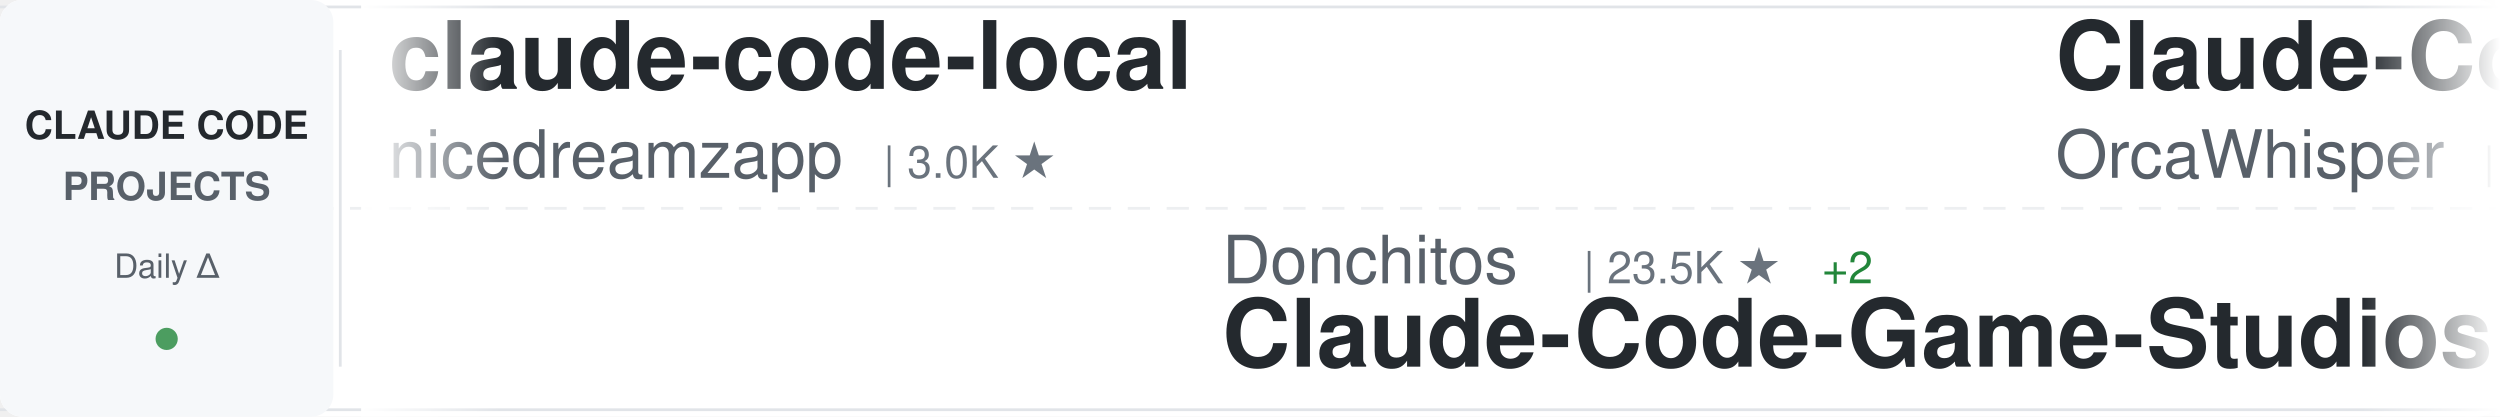
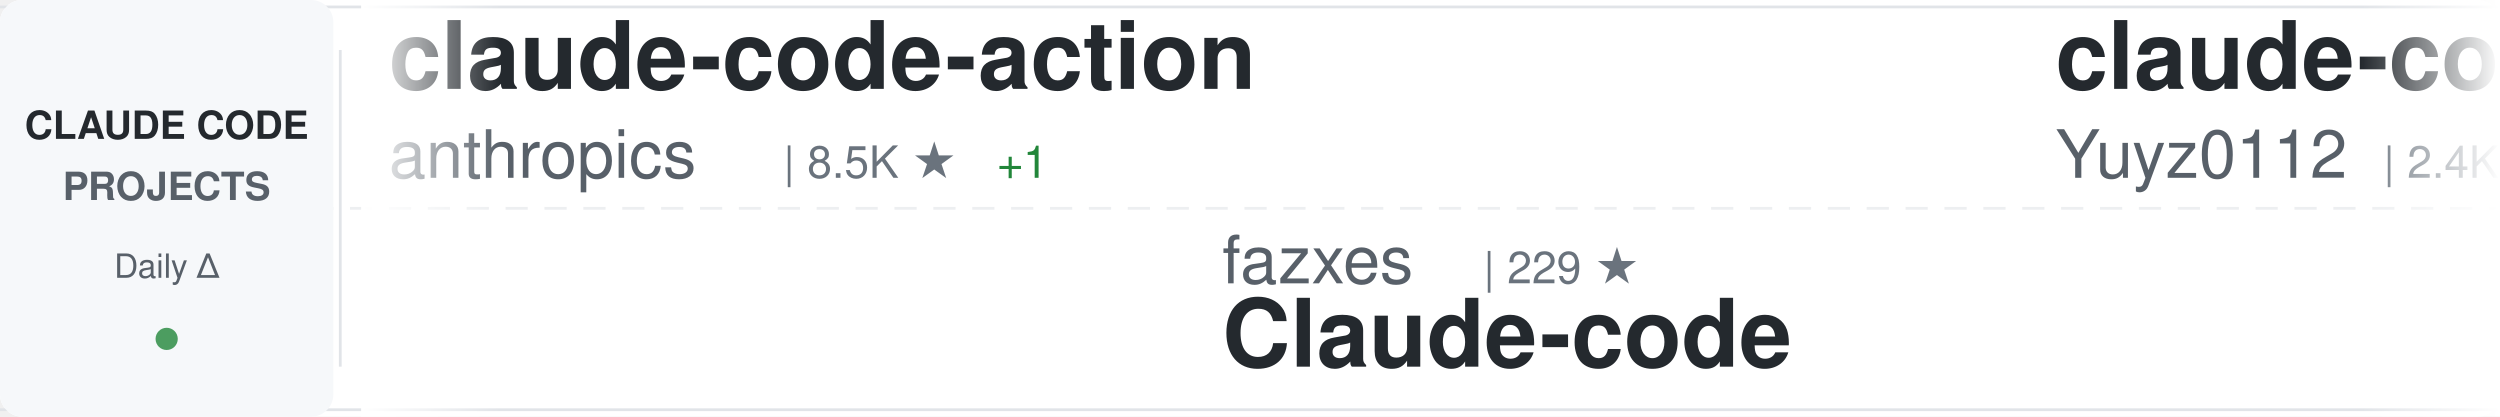
<svg xmlns="http://www.w3.org/2000/svg" width="900" height="150">
  <defs>
    <linearGradient id="awesomeLeftFade" x1="0%" y1="0%" x2="100%" y2="0%">
      <stop offset="0%" style="stop-color:#ffffff;stop-opacity:1" />
      <stop offset="100%" style="stop-color:#ffffff;stop-opacity:0" />
    </linearGradient>
    <linearGradient id="awesomeRightFade" x1="0%" y1="0%" x2="100%" y2="0%">
      <stop offset="0%" style="stop-color:#ffffff;stop-opacity:0" />
      <stop offset="100%" style="stop-color:#ffffff;stop-opacity:1" />
    </linearGradient>
  </defs>
  <rect width="900" height="150" fill="#ffffff" rx="8" />
  <rect x="0" y="2" width="900" height="1" fill="#e1e4e8" />
  <rect x="0" y="147" width="900" height="1" fill="#e1e4e8" />
  <line x1="0" y1="75" x2="900" y2="75" stroke="#e1e4e8" stroke-width="1" stroke-dasharray="8 6" opacity="0.6" />
  <rect x="0" y="0" width="120" height="150" fill="#f6f8fa" rx="8" />
  <text x="60" y="50" font-family="-apple-system, BlinkMacSystemFont, 'Segoe UI', Helvetica, Arial, sans-serif" font-size="14" font-weight="600" fill="#24292e" text-anchor="middle">CLAUDE CODE</text>
  <text x="60" y="72" font-family="-apple-system, BlinkMacSystemFont, 'Segoe UI', Helvetica, Arial, sans-serif" font-size="14" font-weight="600" fill="#586069" text-anchor="middle">PROJECTS</text>
  <text x="60" y="100" font-family="-apple-system, BlinkMacSystemFont, 'Segoe UI', Helvetica, Arial, sans-serif" font-size="12" font-weight="500" fill="#586069" text-anchor="middle">Daily Δ</text>
  <circle cx="60" cy="122" r="4" fill="#22863a" opacity="0.8" />
  <rect x="122" y="18" width="1" height="114" fill="#e1e4e8" />
  <clipPath id="awesomeTickerClip">
    <rect x="130" y="0" width="770" height="150" />
  </clipPath>
  <g clip-path="url(#awesomeTickerClip)">
    <g id="awesomeTickerItems">
      <animateTransform attributeName="transform" attributeType="XML" type="translate" from="0 0" to="-3000 0" dur="54s" repeatCount="indefinite" />
      <g transform="translate(0, 0)">
-         <text x="140" y="32" font-family="-apple-system, BlinkMacSystemFont, 'Segoe UI', Helvetica, Arial, sans-serif" font-size="34" font-weight="600" fill="#24292e">claude-code-local</text>
-         <text x="140" y="64" font-family="-apple-system, BlinkMacSystemFont, 'Segoe UI', Helvetica, Arial, sans-serif" font-size="24" font-weight="400" fill="#586069">nicedreamzapp</text>
-         <text x="318" y="64" font-family="-apple-system, BlinkMacSystemFont, 'Segoe UI', Helvetica, Arial, sans-serif" font-size="16" font-weight="500" fill="#6a737d">| 3.0K ★</text>
+         <text x="140" y="32" font-family="-apple-system, BlinkMacSystemFont, 'Segoe UI', Helvetica, Arial, sans-serif" font-size="34" font-weight="600" fill="#24292e">claude-code-action</text>
+         <text x="140" y="64" font-family="-apple-system, BlinkMacSystemFont, 'Segoe UI', Helvetica, Arial, sans-serif" font-size="24" font-weight="400" fill="#586069">anthropics</text>
+         <text x="282" y="64" font-family="-apple-system, BlinkMacSystemFont, 'Segoe UI', Helvetica, Arial, sans-serif" font-size="16" font-weight="500" fill="#6a737d">| 8.5K ★</text>
+         <text x="359" y="64" font-family="-apple-system, BlinkMacSystemFont, 'Segoe UI', Helvetica, Arial, sans-serif" font-size="16" font-weight="500" fill="#22863a"> +1</text>
      </g>
      <g transform="translate(300, 0)">
-         <text x="140" y="102" font-family="-apple-system, BlinkMacSystemFont, 'Segoe UI', Helvetica, Arial, sans-serif" font-size="24" font-weight="400" fill="#586069">Donchitos</text>
-         <text x="270" y="102" font-family="-apple-system, BlinkMacSystemFont, 'Segoe UI', Helvetica, Arial, sans-serif" font-size="16" font-weight="500" fill="#6a737d">| 23.5K ★</text>
-         <text x="356" y="102" font-family="-apple-system, BlinkMacSystemFont, 'Segoe UI', Helvetica, Arial, sans-serif" font-size="16" font-weight="500" fill="#22863a"> +2</text>
-         <text x="140" y="132" font-family="-apple-system, BlinkMacSystemFont, 'Segoe UI', Helvetica, Arial, sans-serif" font-size="34" font-weight="600" fill="#24292e">Claude-Code-Game-Studios</text>
+         <text x="140" y="102" font-family="-apple-system, BlinkMacSystemFont, 'Segoe UI', Helvetica, Arial, sans-serif" font-size="24" font-weight="400" fill="#586069">fazxes</text>
+         <text x="234" y="102" font-family="-apple-system, BlinkMacSystemFont, 'Segoe UI', Helvetica, Arial, sans-serif" font-size="16" font-weight="500" fill="#6a737d">| 229 ★</text>
+         <text x="140" y="132" font-family="-apple-system, BlinkMacSystemFont, 'Segoe UI', Helvetica, Arial, sans-serif" font-size="34" font-weight="600" fill="#24292e">Claude-code</text>
      </g>
      <g transform="translate(600, 0)">
-         <text x="140" y="32" font-family="-apple-system, BlinkMacSystemFont, 'Segoe UI', Helvetica, Arial, sans-serif" font-size="34" font-weight="600" fill="#24292e">Claude-Code</text>
-         <text x="140" y="64" font-family="-apple-system, BlinkMacSystemFont, 'Segoe UI', Helvetica, Arial, sans-serif" font-size="24" font-weight="400" fill="#586069">OrcaWhisper</text>
-         <text x="294" y="64" font-family="-apple-system, BlinkMacSystemFont, 'Segoe UI', Helvetica, Arial, sans-serif" font-size="16" font-weight="500" fill="#6a737d">| 87 ★</text>
+         <text x="140" y="32" font-family="-apple-system, BlinkMacSystemFont, 'Segoe UI', Helvetica, Arial, sans-serif" font-size="34" font-weight="600" fill="#24292e">claude-code-reverse</text>
+         <text x="140" y="64" font-family="-apple-system, BlinkMacSystemFont, 'Segoe UI', Helvetica, Arial, sans-serif" font-size="24" font-weight="400" fill="#586069">Yuyz0112</text>
+         <text x="258" y="64" font-family="-apple-system, BlinkMacSystemFont, 'Segoe UI', Helvetica, Arial, sans-serif" font-size="16" font-weight="500" fill="#6a737d">| 2.4K ★</text>
      </g>
      <g transform="translate(900, 0)">
-         <text x="140" y="102" font-family="-apple-system, BlinkMacSystemFont, 'Segoe UI', Helvetica, Arial, sans-serif" font-size="24" font-weight="400" fill="#586069">RichardAtCT</text>
-         <text x="294" y="102" font-family="-apple-system, BlinkMacSystemFont, 'Segoe UI', Helvetica, Arial, sans-serif" font-size="16" font-weight="500" fill="#6a737d">| 2.7K ★</text>
-         <text x="371" y="102" font-family="-apple-system, BlinkMacSystemFont, 'Segoe UI', Helvetica, Arial, sans-serif" font-size="16" font-weight="500" fill="#cb2431"> -1</text>
-         <text x="140" y="132" font-family="-apple-system, BlinkMacSystemFont, 'Segoe UI', Helvetica, Arial, sans-serif" font-size="34" font-weight="600" fill="#24292e">claude-code-telegram</text>
+         <text x="140" y="102" font-family="-apple-system, BlinkMacSystemFont, 'Segoe UI', Helvetica, Arial, sans-serif" font-size="24" font-weight="400" fill="#586069">guanshan</text>
+         <text x="258" y="102" font-family="-apple-system, BlinkMacSystemFont, 'Segoe UI', Helvetica, Arial, sans-serif" font-size="16" font-weight="500" fill="#6a737d">| 61 ★</text>
+         <text x="140" y="132" font-family="-apple-system, BlinkMacSystemFont, 'Segoe UI', Helvetica, Arial, sans-serif" font-size="34" font-weight="600" fill="#24292e">ClaudeCode</text>
      </g>
      <g transform="translate(1200, 0)">
-         <text x="140" y="32" font-family="-apple-system, BlinkMacSystemFont, 'Segoe UI', Helvetica, Arial, sans-serif" font-size="34" font-weight="600" fill="#24292e">andrej-karpathy-skills</text>
-         <text x="140" y="64" font-family="-apple-system, BlinkMacSystemFont, 'Segoe UI', Helvetica, Arial, sans-serif" font-size="24" font-weight="400" fill="#586069">multica-ai</text>
-         <text x="282" y="64" font-family="-apple-system, BlinkMacSystemFont, 'Segoe UI', Helvetica, Arial, sans-serif" font-size="16" font-weight="500" fill="#6a737d">| 198.5K ★</text>
-         <text x="377" y="64" font-family="-apple-system, BlinkMacSystemFont, 'Segoe UI', Helvetica, Arial, sans-serif" font-size="16" font-weight="500" fill="#22863a"> +25</text>
+         <text x="140" y="32" font-family="-apple-system, BlinkMacSystemFont, 'Segoe UI', Helvetica, Arial, sans-serif" font-size="34" font-weight="600" fill="#24292e">awesome-claude-code-tool...</text>
+         <text x="140" y="64" font-family="-apple-system, BlinkMacSystemFont, 'Segoe UI', Helvetica, Arial, sans-serif" font-size="24" font-weight="400" fill="#586069">rohitg00</text>
+         <text x="258" y="64" font-family="-apple-system, BlinkMacSystemFont, 'Segoe UI', Helvetica, Arial, sans-serif" font-size="16" font-weight="500" fill="#6a737d">| 2.4K ★</text>
+         <text x="335" y="64" font-family="-apple-system, BlinkMacSystemFont, 'Segoe UI', Helvetica, Arial, sans-serif" font-size="16" font-weight="500" fill="#22863a"> +1</text>
      </g>
      <g transform="translate(1500, 0)">
-         <text x="140" y="102" font-family="-apple-system, BlinkMacSystemFont, 'Segoe UI', Helvetica, Arial, sans-serif" font-size="24" font-weight="400" fill="#586069">disler</text>
-         <text x="234" y="102" font-family="-apple-system, BlinkMacSystemFont, 'Segoe UI', Helvetica, Arial, sans-serif" font-size="16" font-weight="500" fill="#6a737d">| 3.9K ★</text>
-         <text x="140" y="132" font-family="-apple-system, BlinkMacSystemFont, 'Segoe UI', Helvetica, Arial, sans-serif" font-size="34" font-weight="600" fill="#24292e">claude-code-hooks-master...</text>
+         <text x="140" y="102" font-family="-apple-system, BlinkMacSystemFont, 'Segoe UI', Helvetica, Arial, sans-serif" font-size="24" font-weight="400" fill="#586069">ponponon</text>
+         <text x="258" y="102" font-family="-apple-system, BlinkMacSystemFont, 'Segoe UI', Helvetica, Arial, sans-serif" font-size="16" font-weight="500" fill="#6a737d">| 2.3K ★</text>
+         <text x="140" y="132" font-family="-apple-system, BlinkMacSystemFont, 'Segoe UI', Helvetica, Arial, sans-serif" font-size="34" font-weight="600" fill="#24292e">claude_code_src</text>
      </g>
      <g transform="translate(1800, 0)">
-         <text x="140" y="32" font-family="-apple-system, BlinkMacSystemFont, 'Segoe UI', Helvetica, Arial, sans-serif" font-size="34" font-weight="600" fill="#24292e">claude-code-my-workflow</text>
-         <text x="140" y="64" font-family="-apple-system, BlinkMacSystemFont, 'Segoe UI', Helvetica, Arial, sans-serif" font-size="24" font-weight="400" fill="#586069">pedrohcgs</text>
-         <text x="270" y="64" font-family="-apple-system, BlinkMacSystemFont, 'Segoe UI', Helvetica, Arial, sans-serif" font-size="16" font-weight="500" fill="#6a737d">| 1.4K ★</text>
+         <text x="140" y="32" font-family="-apple-system, BlinkMacSystemFont, 'Segoe UI', Helvetica, Arial, sans-serif" font-size="34" font-weight="600" fill="#24292e">ECC</text>
+         <text x="140" y="64" font-family="-apple-system, BlinkMacSystemFont, 'Segoe UI', Helvetica, Arial, sans-serif" font-size="24" font-weight="400" fill="#586069">affaan-m</text>
+         <text x="258" y="64" font-family="-apple-system, BlinkMacSystemFont, 'Segoe UI', Helvetica, Arial, sans-serif" font-size="16" font-weight="500" fill="#6a737d">| 236.8K ★</text>
+         <text x="353" y="64" font-family="-apple-system, BlinkMacSystemFont, 'Segoe UI', Helvetica, Arial, sans-serif" font-size="16" font-weight="500" fill="#22863a"> +30</text>
      </g>
      <g transform="translate(2100, 0)">
-         <text x="140" y="102" font-family="-apple-system, BlinkMacSystemFont, 'Segoe UI', Helvetica, Arial, sans-serif" font-size="24" font-weight="400" fill="#586069">shanraisshan</text>
-         <text x="306" y="102" font-family="-apple-system, BlinkMacSystemFont, 'Segoe UI', Helvetica, Arial, sans-serif" font-size="16" font-weight="500" fill="#6a737d">| 63.9K ★</text>
-         <text x="392" y="102" font-family="-apple-system, BlinkMacSystemFont, 'Segoe UI', Helvetica, Arial, sans-serif" font-size="16" font-weight="500" fill="#22863a"> +4</text>
-         <text x="140" y="132" font-family="-apple-system, BlinkMacSystemFont, 'Segoe UI', Helvetica, Arial, sans-serif" font-size="34" font-weight="600" fill="#24292e">claude-code-best-practic...</text>
+         <text x="140" y="102" font-family="-apple-system, BlinkMacSystemFont, 'Segoe UI', Helvetica, Arial, sans-serif" font-size="24" font-weight="400" fill="#586069">Cranot</text>
+         <text x="234" y="102" font-family="-apple-system, BlinkMacSystemFont, 'Segoe UI', Helvetica, Arial, sans-serif" font-size="16" font-weight="500" fill="#6a737d">| 2.9K ★</text>
+         <text x="140" y="132" font-family="-apple-system, BlinkMacSystemFont, 'Segoe UI', Helvetica, Arial, sans-serif" font-size="34" font-weight="600" fill="#24292e">claude-code-guide</text>
      </g>
      <g transform="translate(2400, 0)">
-         <text x="140" y="32" font-family="-apple-system, BlinkMacSystemFont, 'Segoe UI', Helvetica, Arial, sans-serif" font-size="34" font-weight="600" fill="#24292e">claude-code-transcripts</text>
-         <text x="140" y="64" font-family="-apple-system, BlinkMacSystemFont, 'Segoe UI', Helvetica, Arial, sans-serif" font-size="24" font-weight="400" fill="#586069">simonw</text>
-         <text x="234" y="64" font-family="-apple-system, BlinkMacSystemFont, 'Segoe UI', Helvetica, Arial, sans-serif" font-size="16" font-weight="500" fill="#6a737d">| 1.6K ★</text>
+         <text x="140" y="32" font-family="-apple-system, BlinkMacSystemFont, 'Segoe UI', Helvetica, Arial, sans-serif" font-size="34" font-weight="600" fill="#24292e">claude-code-source-code-...</text>
+         <text x="140" y="64" font-family="-apple-system, BlinkMacSystemFont, 'Segoe UI', Helvetica, Arial, sans-serif" font-size="24" font-weight="400" fill="#586069">ghuntley</text>
+         <text x="258" y="64" font-family="-apple-system, BlinkMacSystemFont, 'Segoe UI', Helvetica, Arial, sans-serif" font-size="16" font-weight="500" fill="#6a737d">| 987 ★</text>
      </g>
      <g transform="translate(2700, 0)">
-         <text x="140" y="102" font-family="-apple-system, BlinkMacSystemFont, 'Segoe UI', Helvetica, Arial, sans-serif" font-size="24" font-weight="400" fill="#586069">ghuntley</text>
-         <text x="258" y="102" font-family="-apple-system, BlinkMacSystemFont, 'Segoe UI', Helvetica, Arial, sans-serif" font-size="16" font-weight="500" fill="#6a737d">| 987 ★</text>
-         <text x="140" y="132" font-family="-apple-system, BlinkMacSystemFont, 'Segoe UI', Helvetica, Arial, sans-serif" font-size="34" font-weight="600" fill="#24292e">claude-code-source-code-...</text>
+         <text x="140" y="102" font-family="-apple-system, BlinkMacSystemFont, 'Segoe UI', Helvetica, Arial, sans-serif" font-size="24" font-weight="400" fill="#586069">VoltAgent</text>
+         <text x="270" y="102" font-family="-apple-system, BlinkMacSystemFont, 'Segoe UI', Helvetica, Arial, sans-serif" font-size="16" font-weight="500" fill="#6a737d">| 23.9K ★</text>
+         <text x="356" y="102" font-family="-apple-system, BlinkMacSystemFont, 'Segoe UI', Helvetica, Arial, sans-serif" font-size="16" font-weight="500" fill="#22863a"> +4</text>
+         <text x="140" y="132" font-family="-apple-system, BlinkMacSystemFont, 'Segoe UI', Helvetica, Arial, sans-serif" font-size="34" font-weight="600" fill="#24292e">awesome-claude-code-suba...</text>
      </g>
      <g transform="translate(3000, 0)">
-         <text x="140" y="32" font-family="-apple-system, BlinkMacSystemFont, 'Segoe UI', Helvetica, Arial, sans-serif" font-size="34" font-weight="600" fill="#24292e">claude-code-local</text>
-         <text x="140" y="64" font-family="-apple-system, BlinkMacSystemFont, 'Segoe UI', Helvetica, Arial, sans-serif" font-size="24" font-weight="400" fill="#586069">nicedreamzapp</text>
-         <text x="318" y="64" font-family="-apple-system, BlinkMacSystemFont, 'Segoe UI', Helvetica, Arial, sans-serif" font-size="16" font-weight="500" fill="#6a737d">| 3.0K ★</text>
+         <text x="140" y="32" font-family="-apple-system, BlinkMacSystemFont, 'Segoe UI', Helvetica, Arial, sans-serif" font-size="34" font-weight="600" fill="#24292e">claude-code-action</text>
+         <text x="140" y="64" font-family="-apple-system, BlinkMacSystemFont, 'Segoe UI', Helvetica, Arial, sans-serif" font-size="24" font-weight="400" fill="#586069">anthropics</text>
+         <text x="282" y="64" font-family="-apple-system, BlinkMacSystemFont, 'Segoe UI', Helvetica, Arial, sans-serif" font-size="16" font-weight="500" fill="#6a737d">| 8.5K ★</text>
+         <text x="359" y="64" font-family="-apple-system, BlinkMacSystemFont, 'Segoe UI', Helvetica, Arial, sans-serif" font-size="16" font-weight="500" fill="#22863a"> +1</text>
      </g>
      <g transform="translate(3300, 0)">
-         <text x="140" y="102" font-family="-apple-system, BlinkMacSystemFont, 'Segoe UI', Helvetica, Arial, sans-serif" font-size="24" font-weight="400" fill="#586069">Donchitos</text>
-         <text x="270" y="102" font-family="-apple-system, BlinkMacSystemFont, 'Segoe UI', Helvetica, Arial, sans-serif" font-size="16" font-weight="500" fill="#6a737d">| 23.5K ★</text>
-         <text x="356" y="102" font-family="-apple-system, BlinkMacSystemFont, 'Segoe UI', Helvetica, Arial, sans-serif" font-size="16" font-weight="500" fill="#22863a"> +2</text>
-         <text x="140" y="132" font-family="-apple-system, BlinkMacSystemFont, 'Segoe UI', Helvetica, Arial, sans-serif" font-size="34" font-weight="600" fill="#24292e">Claude-Code-Game-Studios</text>
+         <text x="140" y="102" font-family="-apple-system, BlinkMacSystemFont, 'Segoe UI', Helvetica, Arial, sans-serif" font-size="24" font-weight="400" fill="#586069">fazxes</text>
+         <text x="234" y="102" font-family="-apple-system, BlinkMacSystemFont, 'Segoe UI', Helvetica, Arial, sans-serif" font-size="16" font-weight="500" fill="#6a737d">| 229 ★</text>
+         <text x="140" y="132" font-family="-apple-system, BlinkMacSystemFont, 'Segoe UI', Helvetica, Arial, sans-serif" font-size="34" font-weight="600" fill="#24292e">Claude-code</text>
      </g>
      <g transform="translate(3600, 0)">
-         <text x="140" y="32" font-family="-apple-system, BlinkMacSystemFont, 'Segoe UI', Helvetica, Arial, sans-serif" font-size="34" font-weight="600" fill="#24292e">Claude-Code</text>
-         <text x="140" y="64" font-family="-apple-system, BlinkMacSystemFont, 'Segoe UI', Helvetica, Arial, sans-serif" font-size="24" font-weight="400" fill="#586069">OrcaWhisper</text>
-         <text x="294" y="64" font-family="-apple-system, BlinkMacSystemFont, 'Segoe UI', Helvetica, Arial, sans-serif" font-size="16" font-weight="500" fill="#6a737d">| 87 ★</text>
+         <text x="140" y="32" font-family="-apple-system, BlinkMacSystemFont, 'Segoe UI', Helvetica, Arial, sans-serif" font-size="34" font-weight="600" fill="#24292e">claude-code-reverse</text>
+         <text x="140" y="64" font-family="-apple-system, BlinkMacSystemFont, 'Segoe UI', Helvetica, Arial, sans-serif" font-size="24" font-weight="400" fill="#586069">Yuyz0112</text>
+         <text x="258" y="64" font-family="-apple-system, BlinkMacSystemFont, 'Segoe UI', Helvetica, Arial, sans-serif" font-size="16" font-weight="500" fill="#6a737d">| 2.4K ★</text>
      </g>
      <g transform="translate(3900, 0)">
-         <text x="140" y="102" font-family="-apple-system, BlinkMacSystemFont, 'Segoe UI', Helvetica, Arial, sans-serif" font-size="24" font-weight="400" fill="#586069">RichardAtCT</text>
-         <text x="294" y="102" font-family="-apple-system, BlinkMacSystemFont, 'Segoe UI', Helvetica, Arial, sans-serif" font-size="16" font-weight="500" fill="#6a737d">| 2.7K ★</text>
-         <text x="371" y="102" font-family="-apple-system, BlinkMacSystemFont, 'Segoe UI', Helvetica, Arial, sans-serif" font-size="16" font-weight="500" fill="#cb2431"> -1</text>
-         <text x="140" y="132" font-family="-apple-system, BlinkMacSystemFont, 'Segoe UI', Helvetica, Arial, sans-serif" font-size="34" font-weight="600" fill="#24292e">claude-code-telegram</text>
+         <text x="140" y="102" font-family="-apple-system, BlinkMacSystemFont, 'Segoe UI', Helvetica, Arial, sans-serif" font-size="24" font-weight="400" fill="#586069">guanshan</text>
+         <text x="258" y="102" font-family="-apple-system, BlinkMacSystemFont, 'Segoe UI', Helvetica, Arial, sans-serif" font-size="16" font-weight="500" fill="#6a737d">| 61 ★</text>
+         <text x="140" y="132" font-family="-apple-system, BlinkMacSystemFont, 'Segoe UI', Helvetica, Arial, sans-serif" font-size="34" font-weight="600" fill="#24292e">ClaudeCode</text>
      </g>
    </g>
  </g>
  <rect x="130" y="0" width="50" height="150" fill="url(#awesomeLeftFade)" />
  <rect x="850" y="0" width="50" height="150" fill="url(#awesomeRightFade)" />
</svg>
